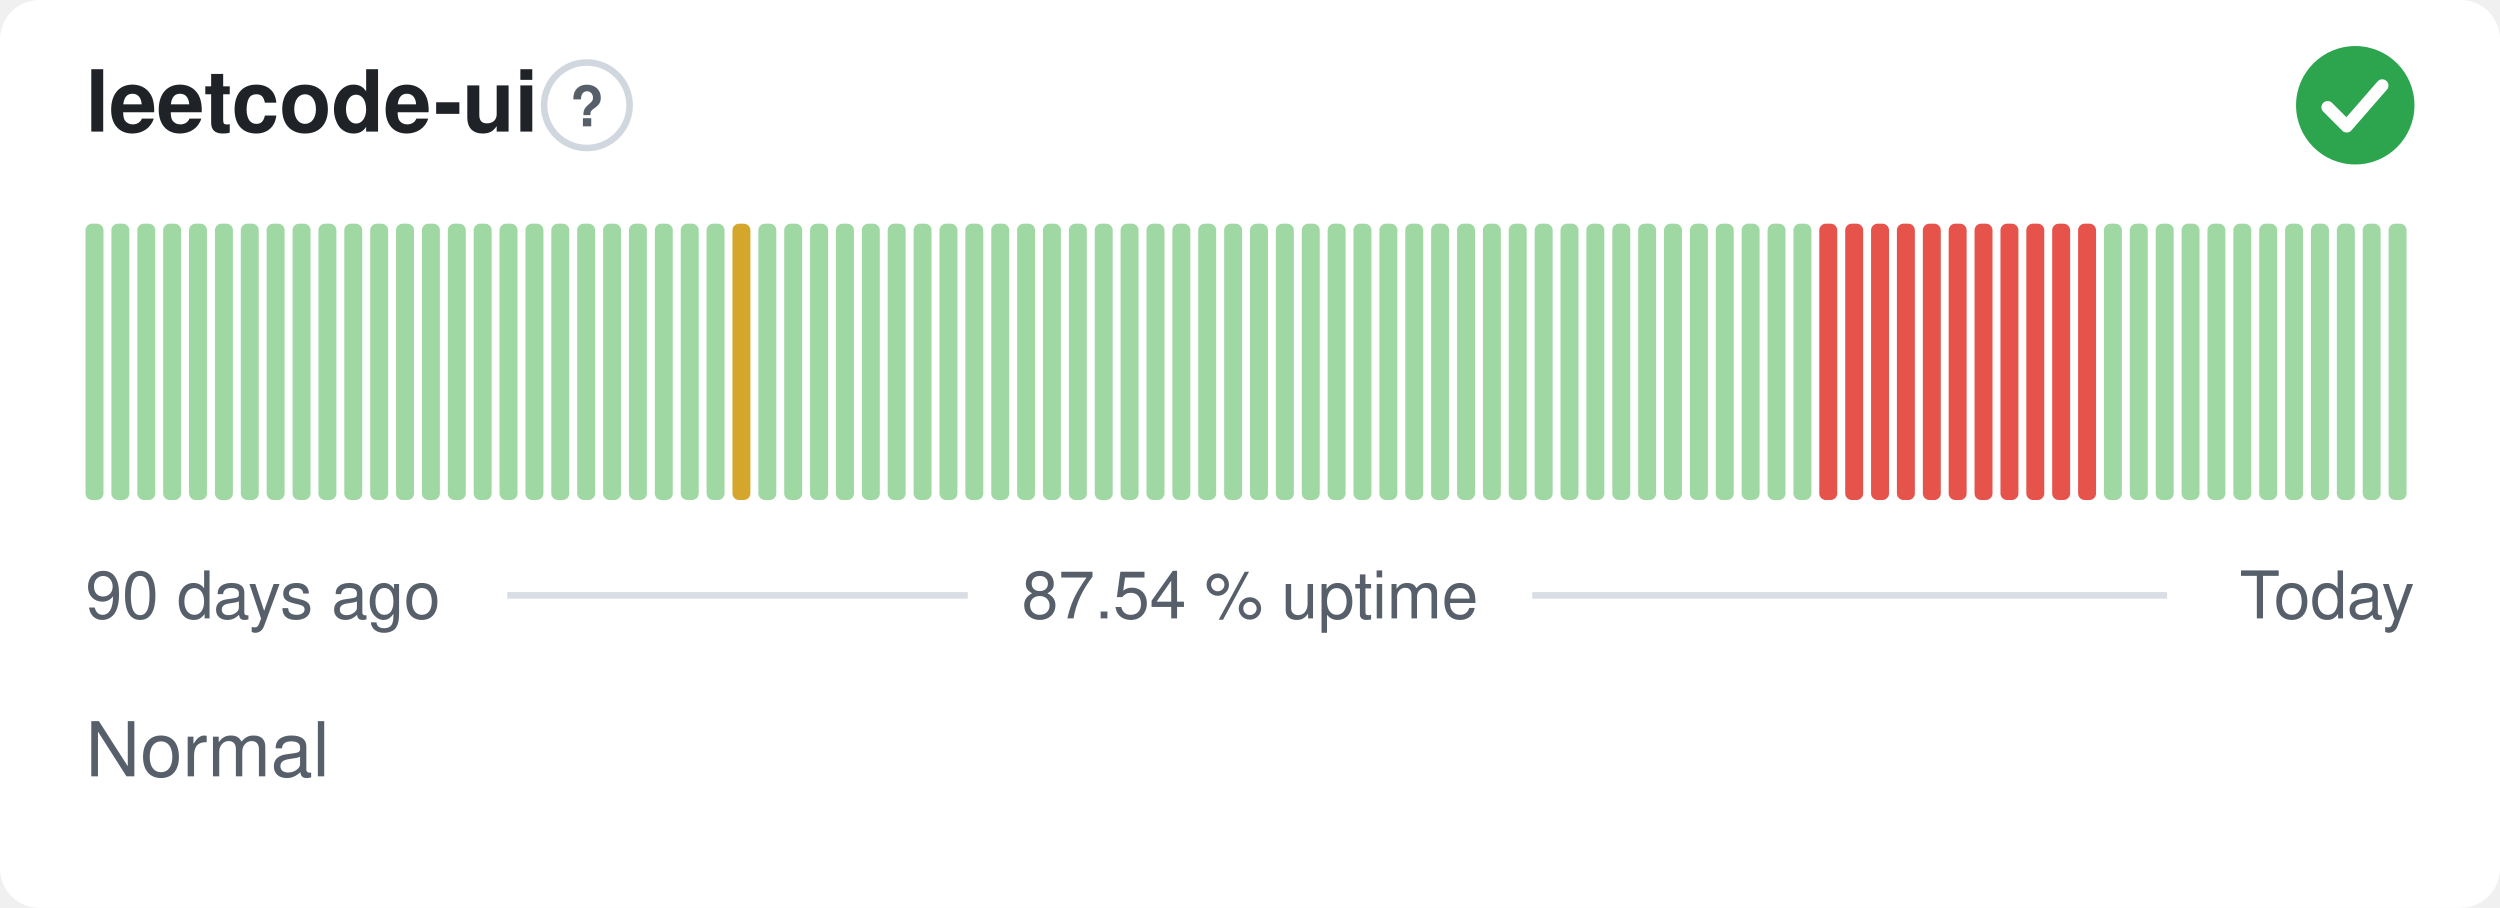
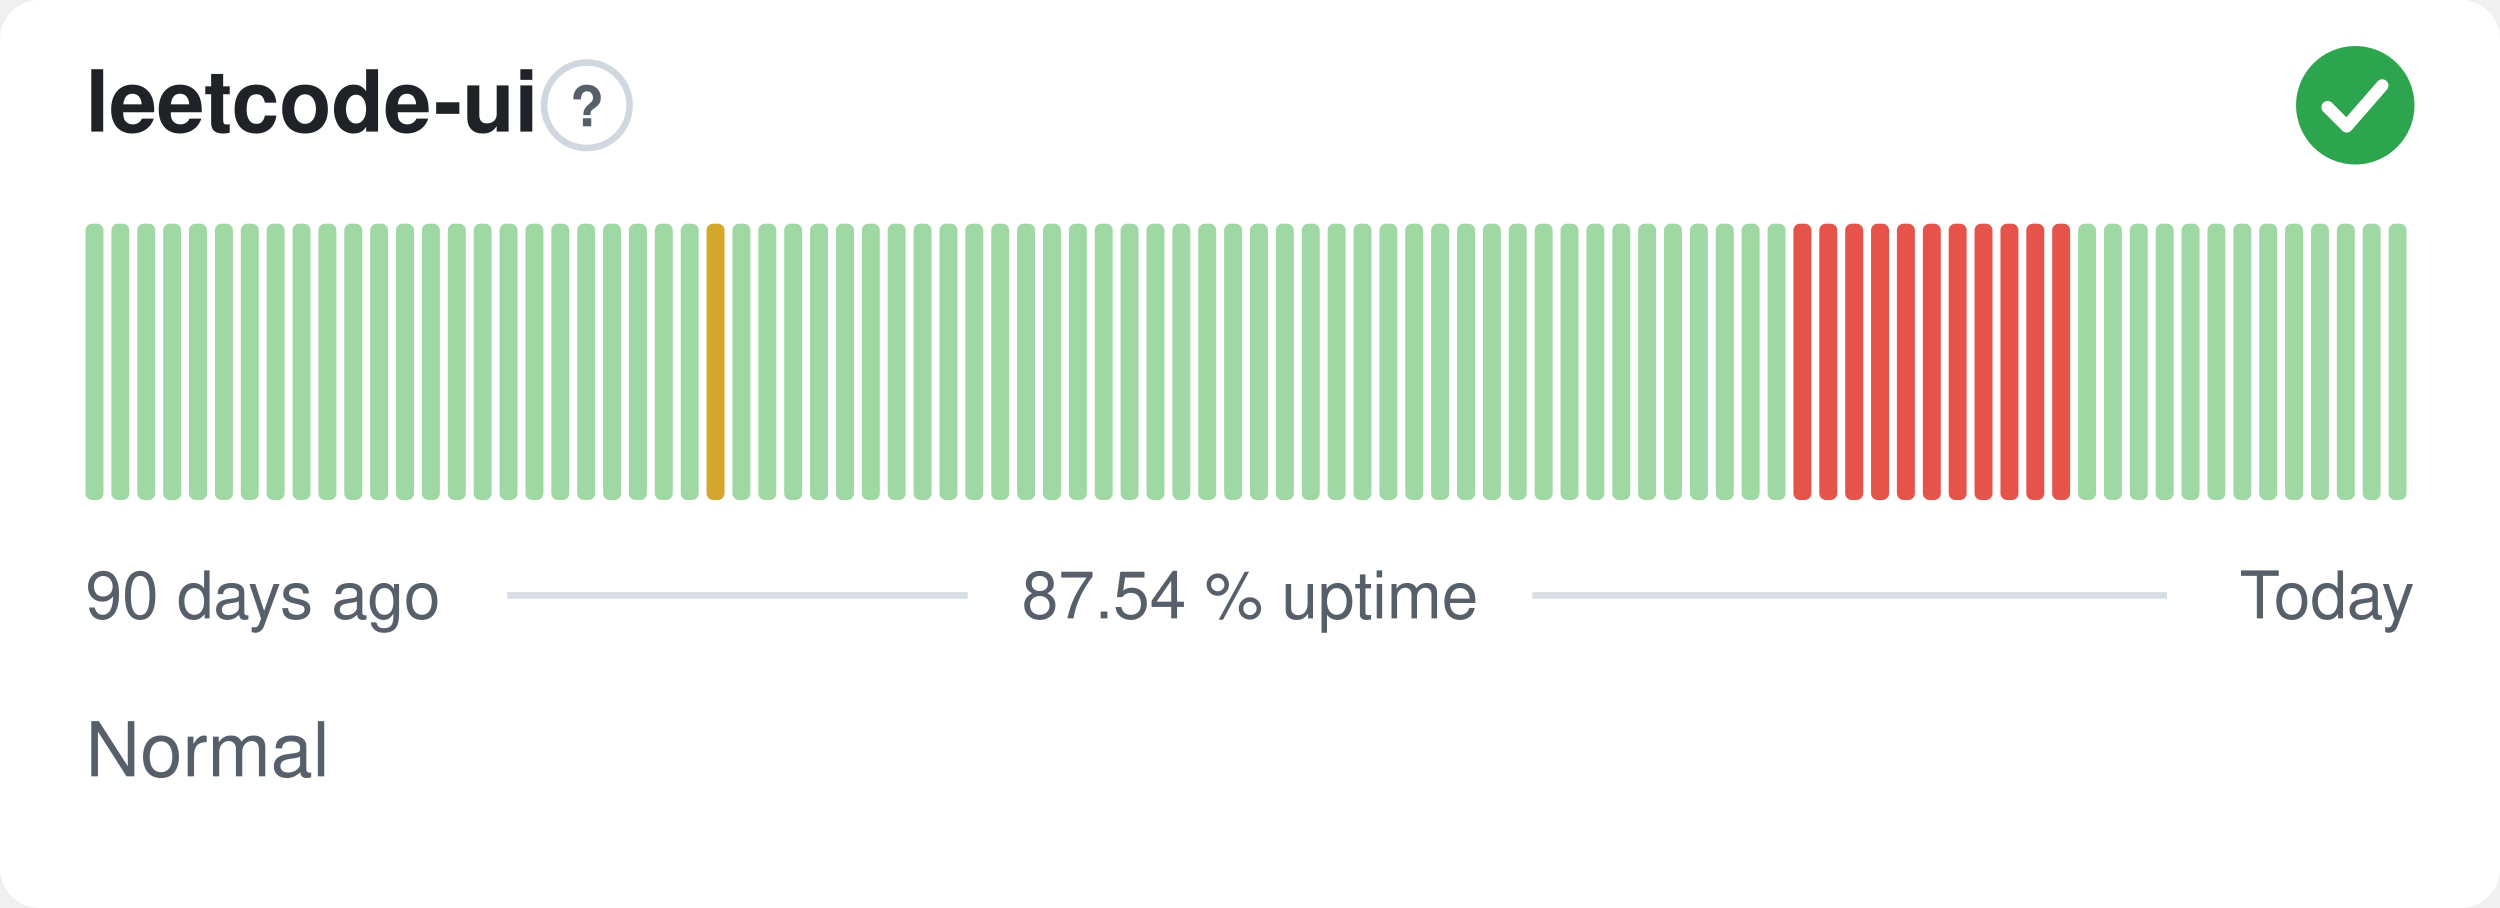
<svg xmlns="http://www.w3.org/2000/svg" width="380" height="138" viewBox="0 0 380 138" role="img" aria-label="leetcode-ui: Normal, 87.54 % uptime over the last 90 days" font-family="-apple-system,BlinkMacSystemFont,'Segoe UI',Helvetica,Arial,sans-serif">
  <style>
    @media (prefers-color-scheme: dark) {
      .bg { fill: #0d1117 }
      .title { fill: #e6edf3 }
      .muted { fill: #8b949e }
      .hint { stroke: #30363d }
      .rule { stroke: #30363d }
      .nodata { fill: #21262d }
    }
  </style>
  <rect class="bg" width="380" height="138" rx="6" fill="#ffffff" />
  <text class="title" x="13" y="20" font-size="13" font-weight="600" fill="#1f2328">leetcode-ui</text>
  <circle class="hint" cx="89.2" cy="16" r="6.5" fill="none" stroke="#d0d7de" stroke-width="1" />
  <text class="muted" x="89.2" y="19.2" text-anchor="middle" font-size="8.5" font-weight="700" fill="#57606a">?</text>
  <circle cx="358" cy="16" r="9" fill="#2da44e" />
  <path d="M353.80 16.30l2.90 2.90 5.40 -6.20" fill="none" stroke="#fff" stroke-width="1.89" stroke-linecap="round" stroke-linejoin="round" />
  <rect x="13.00" y="34.00" width="2.73" height="42.00" rx="1" fill="#9fd8a3" />
  <rect x="16.93" y="34.00" width="2.73" height="42.00" rx="1" fill="#9fd8a3" />
  <rect x="20.87" y="34.00" width="2.73" height="42.00" rx="1" fill="#9fd8a3" />
  <rect x="24.80" y="34.00" width="2.73" height="42.00" rx="1" fill="#9fd8a3" />
  <rect x="28.73" y="34.00" width="2.73" height="42.00" rx="1" fill="#9fd8a3" />
  <rect x="32.67" y="34.00" width="2.73" height="42.00" rx="1" fill="#9fd8a3" />
  <rect x="36.60" y="34.00" width="2.73" height="42.00" rx="1" fill="#9fd8a3" />
  <rect x="40.53" y="34.00" width="2.73" height="42.00" rx="1" fill="#9fd8a3" />
  <rect x="44.47" y="34.00" width="2.73" height="42.00" rx="1" fill="#9fd8a3" />
  <rect x="48.40" y="34.00" width="2.73" height="42.00" rx="1" fill="#9fd8a3" />
  <rect x="52.33" y="34.00" width="2.73" height="42.00" rx="1" fill="#9fd8a3" />
  <rect x="56.27" y="34.00" width="2.73" height="42.00" rx="1" fill="#9fd8a3" />
  <rect x="60.20" y="34.00" width="2.73" height="42.00" rx="1" fill="#9fd8a3" />
  <rect x="64.13" y="34.00" width="2.73" height="42.00" rx="1" fill="#9fd8a3" />
  <rect x="68.07" y="34.00" width="2.73" height="42.00" rx="1" fill="#9fd8a3" />
  <rect x="72.00" y="34.00" width="2.73" height="42.00" rx="1" fill="#9fd8a3" />
  <rect x="75.93" y="34.00" width="2.73" height="42.00" rx="1" fill="#9fd8a3" />
  <rect x="79.87" y="34.00" width="2.73" height="42.00" rx="1" fill="#9fd8a3" />
  <rect x="83.80" y="34.00" width="2.73" height="42.00" rx="1" fill="#9fd8a3" />
  <rect x="87.73" y="34.00" width="2.73" height="42.00" rx="1" fill="#9fd8a3" />
  <rect x="91.67" y="34.00" width="2.73" height="42.00" rx="1" fill="#9fd8a3" />
  <rect x="95.60" y="34.00" width="2.73" height="42.00" rx="1" fill="#9fd8a3" />
  <rect x="99.53" y="34.00" width="2.73" height="42.00" rx="1" fill="#9fd8a3" />
  <rect x="103.47" y="34.00" width="2.73" height="42.00" rx="1" fill="#9fd8a3" />
-   <rect x="107.40" y="34.00" width="2.73" height="42.00" rx="1" fill="#9fd8a3" />
-   <rect x="111.33" y="34.00" width="2.73" height="42.00" rx="1" fill="#d4a72c" />
+   <rect x="107.40" y="34.00" width="2.73" height="42.00" rx="1" fill="#d4a72c" />
+   <rect x="111.33" y="34.00" width="2.73" height="42.00" rx="1" fill="#9fd8a3" />
  <rect x="115.27" y="34.00" width="2.73" height="42.00" rx="1" fill="#9fd8a3" />
  <rect x="119.20" y="34.00" width="2.73" height="42.00" rx="1" fill="#9fd8a3" />
  <rect x="123.13" y="34.00" width="2.73" height="42.00" rx="1" fill="#9fd8a3" />
  <rect x="127.07" y="34.00" width="2.73" height="42.00" rx="1" fill="#9fd8a3" />
  <rect x="131.00" y="34.00" width="2.73" height="42.00" rx="1" fill="#9fd8a3" />
  <rect x="134.93" y="34.00" width="2.73" height="42.00" rx="1" fill="#9fd8a3" />
  <rect x="138.87" y="34.00" width="2.73" height="42.00" rx="1" fill="#9fd8a3" />
  <rect x="142.80" y="34.00" width="2.73" height="42.00" rx="1" fill="#9fd8a3" />
  <rect x="146.73" y="34.00" width="2.73" height="42.00" rx="1" fill="#9fd8a3" />
  <rect x="150.67" y="34.00" width="2.73" height="42.00" rx="1" fill="#9fd8a3" />
  <rect x="154.60" y="34.00" width="2.73" height="42.00" rx="1" fill="#9fd8a3" />
  <rect x="158.53" y="34.00" width="2.73" height="42.00" rx="1" fill="#9fd8a3" />
  <rect x="162.47" y="34.00" width="2.73" height="42.00" rx="1" fill="#9fd8a3" />
  <rect x="166.40" y="34.00" width="2.73" height="42.00" rx="1" fill="#9fd8a3" />
  <rect x="170.33" y="34.00" width="2.73" height="42.00" rx="1" fill="#9fd8a3" />
  <rect x="174.27" y="34.00" width="2.73" height="42.00" rx="1" fill="#9fd8a3" />
  <rect x="178.20" y="34.00" width="2.73" height="42.00" rx="1" fill="#9fd8a3" />
  <rect x="182.13" y="34.00" width="2.73" height="42.00" rx="1" fill="#9fd8a3" />
  <rect x="186.07" y="34.00" width="2.73" height="42.00" rx="1" fill="#9fd8a3" />
  <rect x="190.00" y="34.00" width="2.73" height="42.00" rx="1" fill="#9fd8a3" />
  <rect x="193.93" y="34.00" width="2.73" height="42.00" rx="1" fill="#9fd8a3" />
  <rect x="197.87" y="34.00" width="2.73" height="42.00" rx="1" fill="#9fd8a3" />
  <rect x="201.80" y="34.00" width="2.73" height="42.00" rx="1" fill="#9fd8a3" />
  <rect x="205.73" y="34.00" width="2.73" height="42.00" rx="1" fill="#9fd8a3" />
  <rect x="209.67" y="34.00" width="2.73" height="42.00" rx="1" fill="#9fd8a3" />
  <rect x="213.60" y="34.00" width="2.73" height="42.00" rx="1" fill="#9fd8a3" />
  <rect x="217.53" y="34.00" width="2.73" height="42.00" rx="1" fill="#9fd8a3" />
  <rect x="221.47" y="34.00" width="2.73" height="42.00" rx="1" fill="#9fd8a3" />
  <rect x="225.40" y="34.00" width="2.73" height="42.00" rx="1" fill="#9fd8a3" />
  <rect x="229.33" y="34.00" width="2.73" height="42.00" rx="1" fill="#9fd8a3" />
  <rect x="233.27" y="34.00" width="2.73" height="42.00" rx="1" fill="#9fd8a3" />
  <rect x="237.20" y="34.00" width="2.73" height="42.00" rx="1" fill="#9fd8a3" />
  <rect x="241.13" y="34.00" width="2.73" height="42.00" rx="1" fill="#9fd8a3" />
  <rect x="245.07" y="34.00" width="2.73" height="42.00" rx="1" fill="#9fd8a3" />
  <rect x="249.00" y="34.00" width="2.73" height="42.00" rx="1" fill="#9fd8a3" />
  <rect x="252.93" y="34.00" width="2.73" height="42.00" rx="1" fill="#9fd8a3" />
  <rect x="256.87" y="34.00" width="2.73" height="42.00" rx="1" fill="#9fd8a3" />
  <rect x="260.80" y="34.00" width="2.73" height="42.00" rx="1" fill="#9fd8a3" />
  <rect x="264.73" y="34.00" width="2.73" height="42.00" rx="1" fill="#9fd8a3" />
  <rect x="268.67" y="34.00" width="2.73" height="42.00" rx="1" fill="#9fd8a3" />
-   <rect x="272.60" y="34.00" width="2.73" height="42.00" rx="1" fill="#9fd8a3" />
+   <rect x="272.60" y="34.00" width="2.73" height="42.00" rx="1" fill="#e5534b" />
  <rect x="276.53" y="34.00" width="2.73" height="42.00" rx="1" fill="#e5534b" />
  <rect x="280.47" y="34.00" width="2.73" height="42.00" rx="1" fill="#e5534b" />
  <rect x="284.40" y="34.00" width="2.73" height="42.00" rx="1" fill="#e5534b" />
  <rect x="288.33" y="34.00" width="2.73" height="42.00" rx="1" fill="#e5534b" />
  <rect x="292.27" y="34.00" width="2.73" height="42.00" rx="1" fill="#e5534b" />
  <rect x="296.20" y="34.00" width="2.73" height="42.00" rx="1" fill="#e5534b" />
  <rect x="300.13" y="34.00" width="2.73" height="42.00" rx="1" fill="#e5534b" />
  <rect x="304.07" y="34.00" width="2.73" height="42.00" rx="1" fill="#e5534b" />
  <rect x="308.00" y="34.00" width="2.73" height="42.00" rx="1" fill="#e5534b" />
  <rect x="311.93" y="34.00" width="2.73" height="42.00" rx="1" fill="#e5534b" />
-   <rect x="315.87" y="34.00" width="2.73" height="42.00" rx="1" fill="#e5534b" />
+   <rect x="315.87" y="34.00" width="2.73" height="42.00" rx="1" fill="#9fd8a3" />
  <rect x="319.80" y="34.00" width="2.73" height="42.00" rx="1" fill="#9fd8a3" />
  <rect x="323.73" y="34.00" width="2.73" height="42.00" rx="1" fill="#9fd8a3" />
  <rect x="327.67" y="34.00" width="2.73" height="42.00" rx="1" fill="#9fd8a3" />
  <rect x="331.60" y="34.00" width="2.73" height="42.00" rx="1" fill="#9fd8a3" />
  <rect x="335.53" y="34.00" width="2.73" height="42.00" rx="1" fill="#9fd8a3" />
  <rect x="339.47" y="34.00" width="2.73" height="42.00" rx="1" fill="#9fd8a3" />
  <rect x="343.40" y="34.00" width="2.73" height="42.00" rx="1" fill="#9fd8a3" />
  <rect x="347.33" y="34.00" width="2.73" height="42.00" rx="1" fill="#9fd8a3" />
  <rect x="351.27" y="34.00" width="2.73" height="42.00" rx="1" fill="#9fd8a3" />
  <rect x="355.20" y="34.00" width="2.73" height="42.00" rx="1" fill="#9fd8a3" />
  <rect x="359.13" y="34.00" width="2.73" height="42.00" rx="1" fill="#9fd8a3" />
  <rect x="363.07" y="34.00" width="2.73" height="42.00" rx="1" fill="#9fd8a3" />
  <text class="muted" x="13" y="94" font-size="10" fill="#57606a">90 days ago</text>
  <text class="muted" x="190" y="94" text-anchor="middle" font-size="10" fill="#57606a">87.54 % uptime</text>
  <text class="muted" x="367" y="94" text-anchor="end" font-size="10" fill="#57606a">Today</text>
  <line class="rule" x1="77.1" y1="90.5" x2="147.1" y2="90.5" stroke="#d8dee4" stroke-width="1" />
  <line class="rule" x1="232.9" y1="90.5" x2="329.4" y2="90.5" stroke="#d8dee4" stroke-width="1" />
  <text class="muted" x="13" y="118" font-size="11.5" fill="#57606a">Normal</text>
</svg>
